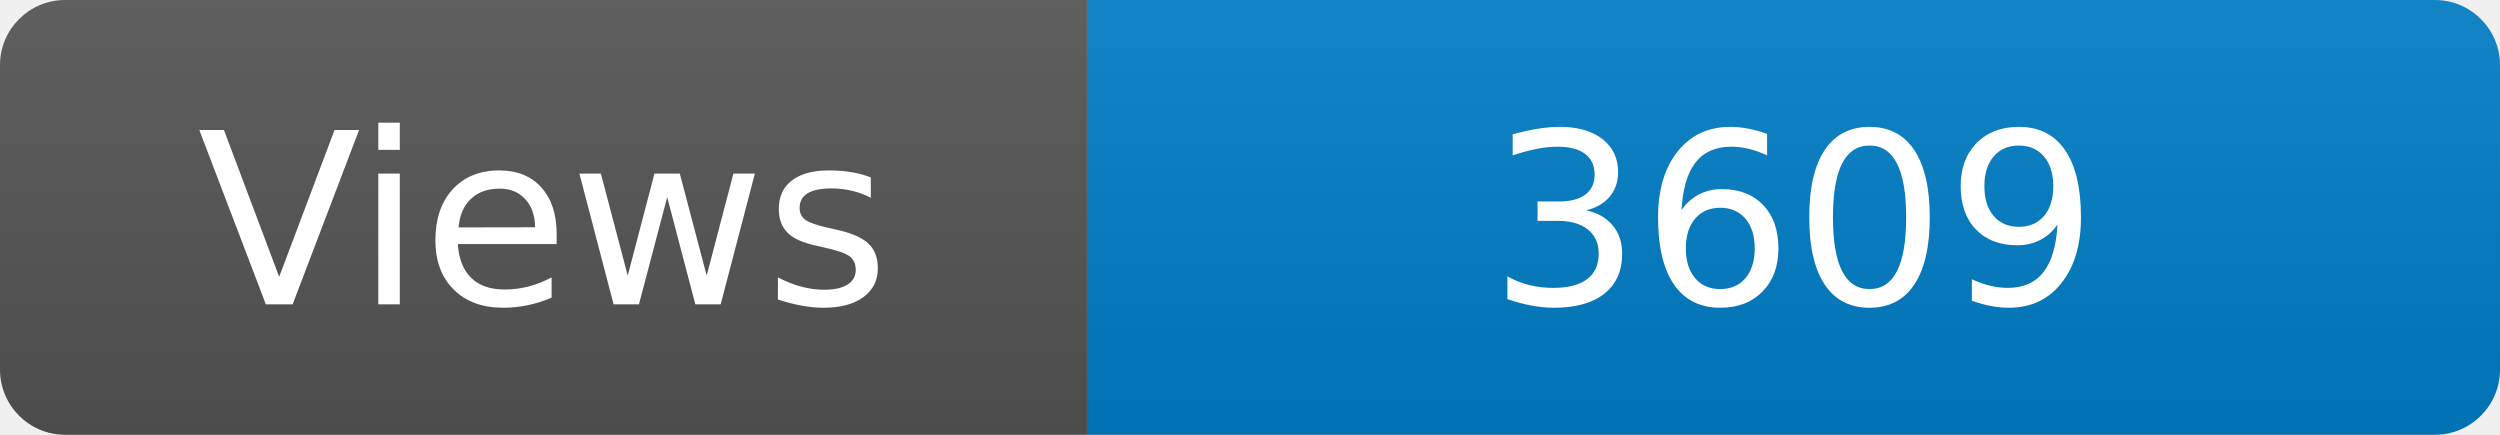
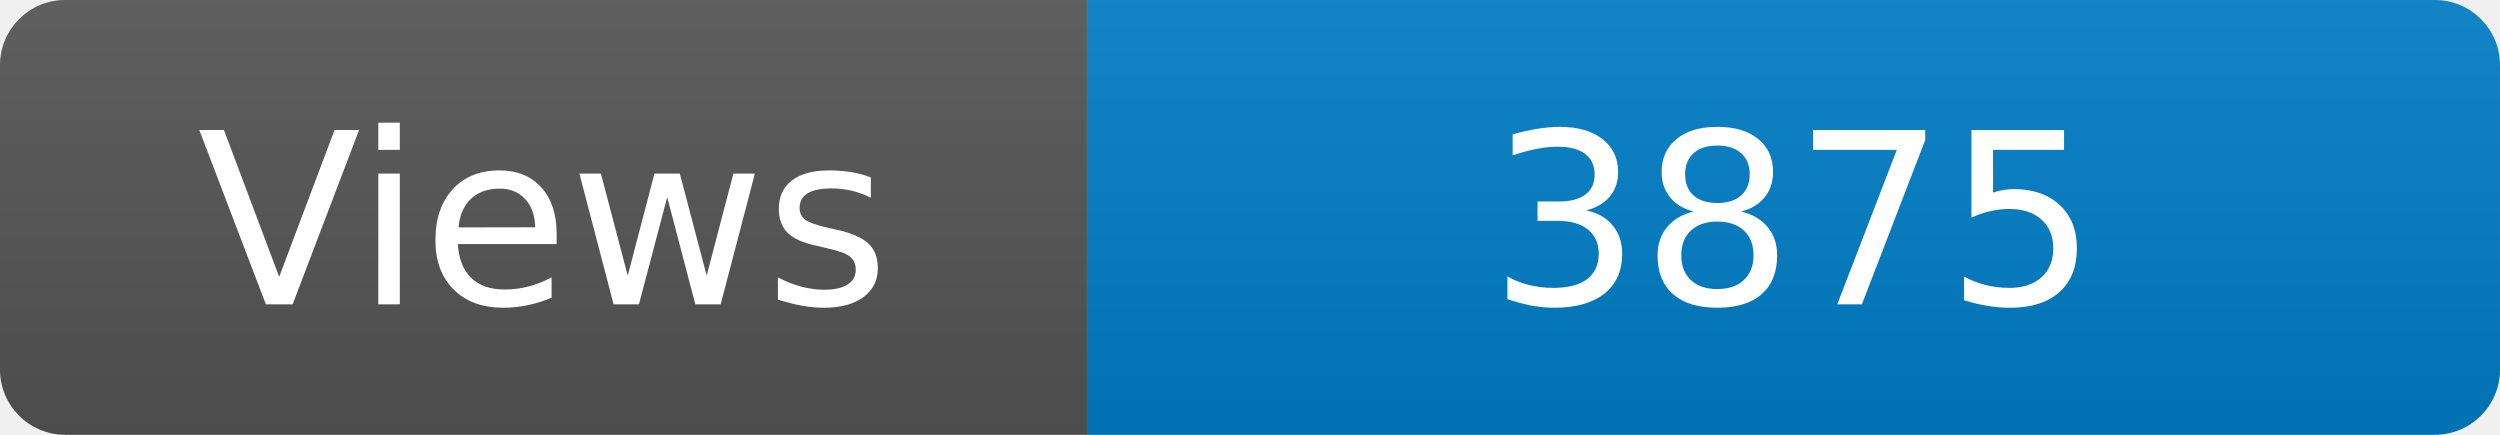
<svg xmlns="http://www.w3.org/2000/svg" width="115" height="20" role="img" aria-label="Maintained?: yes">
  <linearGradient id="s" x2="0" y2="100%">
    <stop offset="0" stop-color="#bbb" stop-opacity=".1" />
    <stop offset="1" stop-opacity=".1" />
  </linearGradient>
  <clipPath id="r">
    <rect width="115" height="20" rx="3" fill="#fff" />
  </clipPath>
  <g clip-path="url(#r)">
    <rect width="50" height="20" fill="#555" />
    <rect x="50" width="160" height="20" fill="#007ec6" />
    <rect width="115" height="20" fill="url(#s)" />
  </g>
  <g fill="#fff" text-anchor="middle" font-family="Verdana,Geneva,DejaVu Sans,sans-serif" font-size="110">
    <text x="250" y="140" transform="scale(.1)" fill="#fff">Views</text>
-     <text x="825" y="140" transform="scale(.1)" fill="#fff">3609</text>
+     <text x="825" y="140" transform="scale(.1)" fill="#fff">3875</text>
  </g>
</svg>
